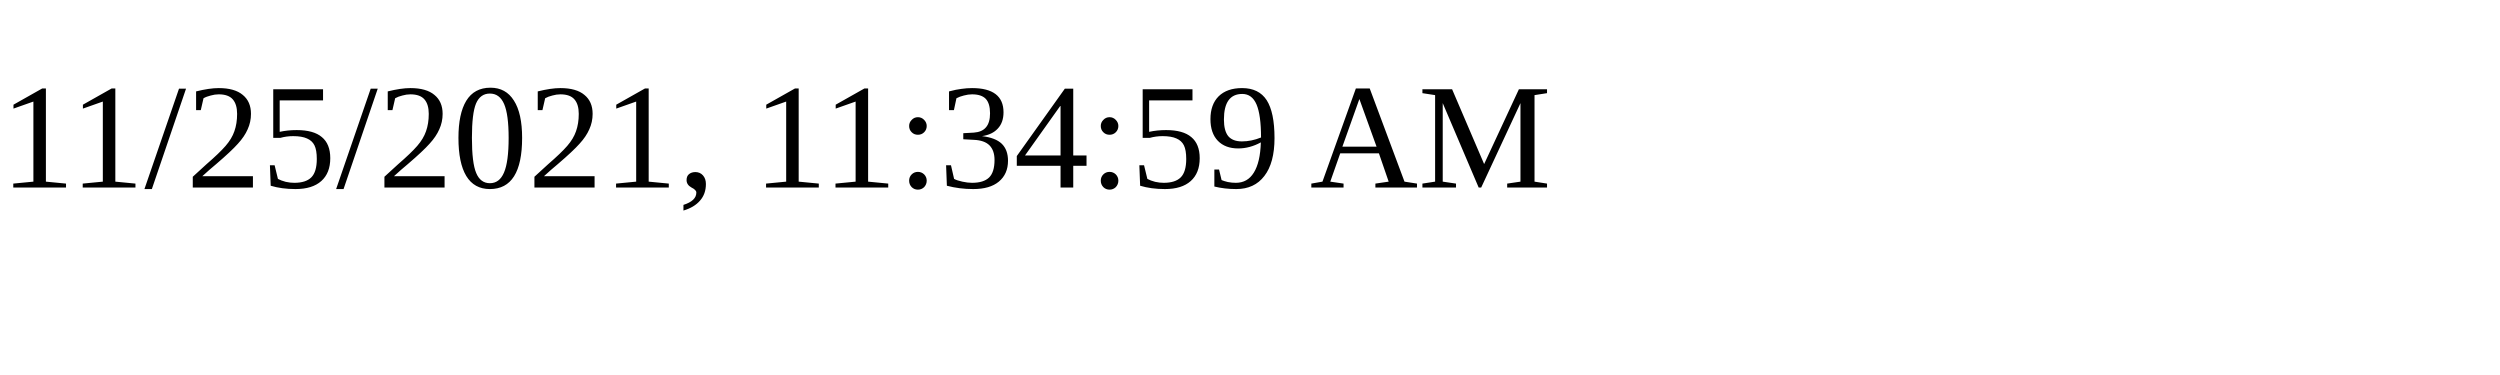
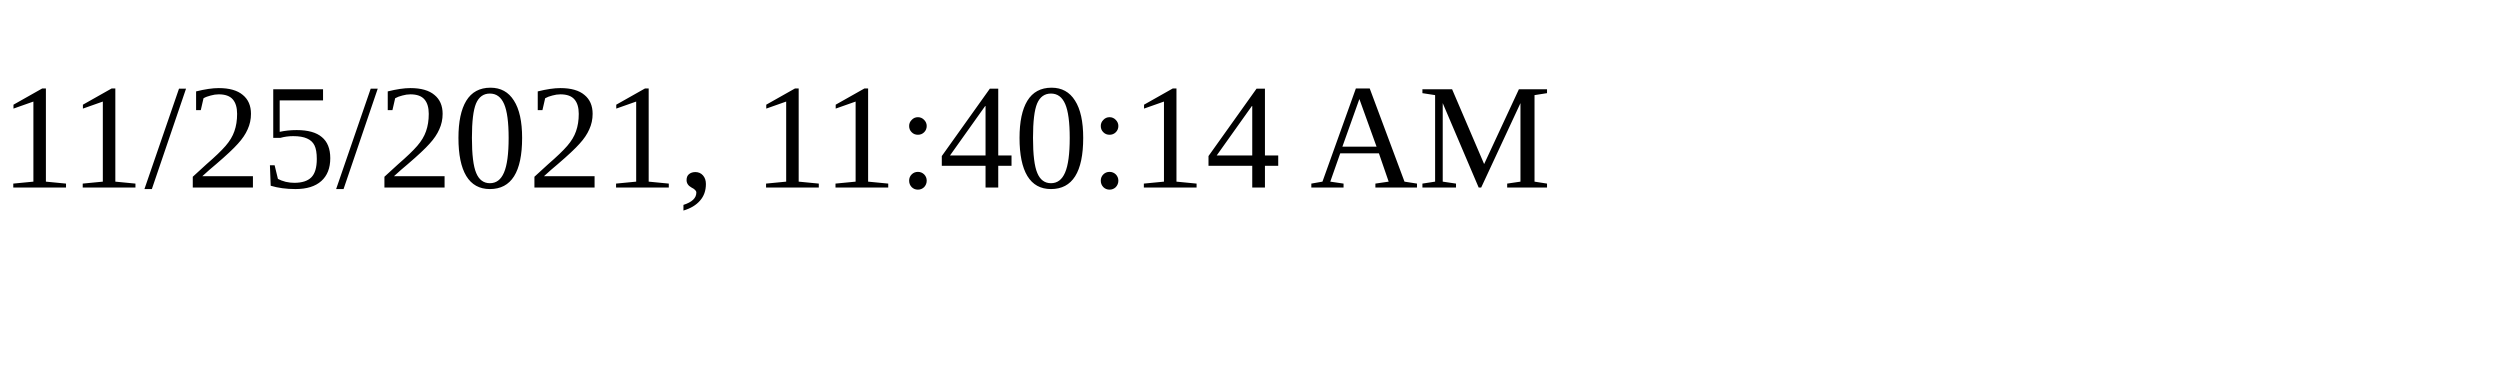
<svg xmlns="http://www.w3.org/2000/svg" height="30" width="200">
-   <text x="0" y="15">11/25/2021, 11:34:59 AM</text>
+   <text x="0" y="15">11/25/2021, 11:40:14 AM</text>
</svg>
